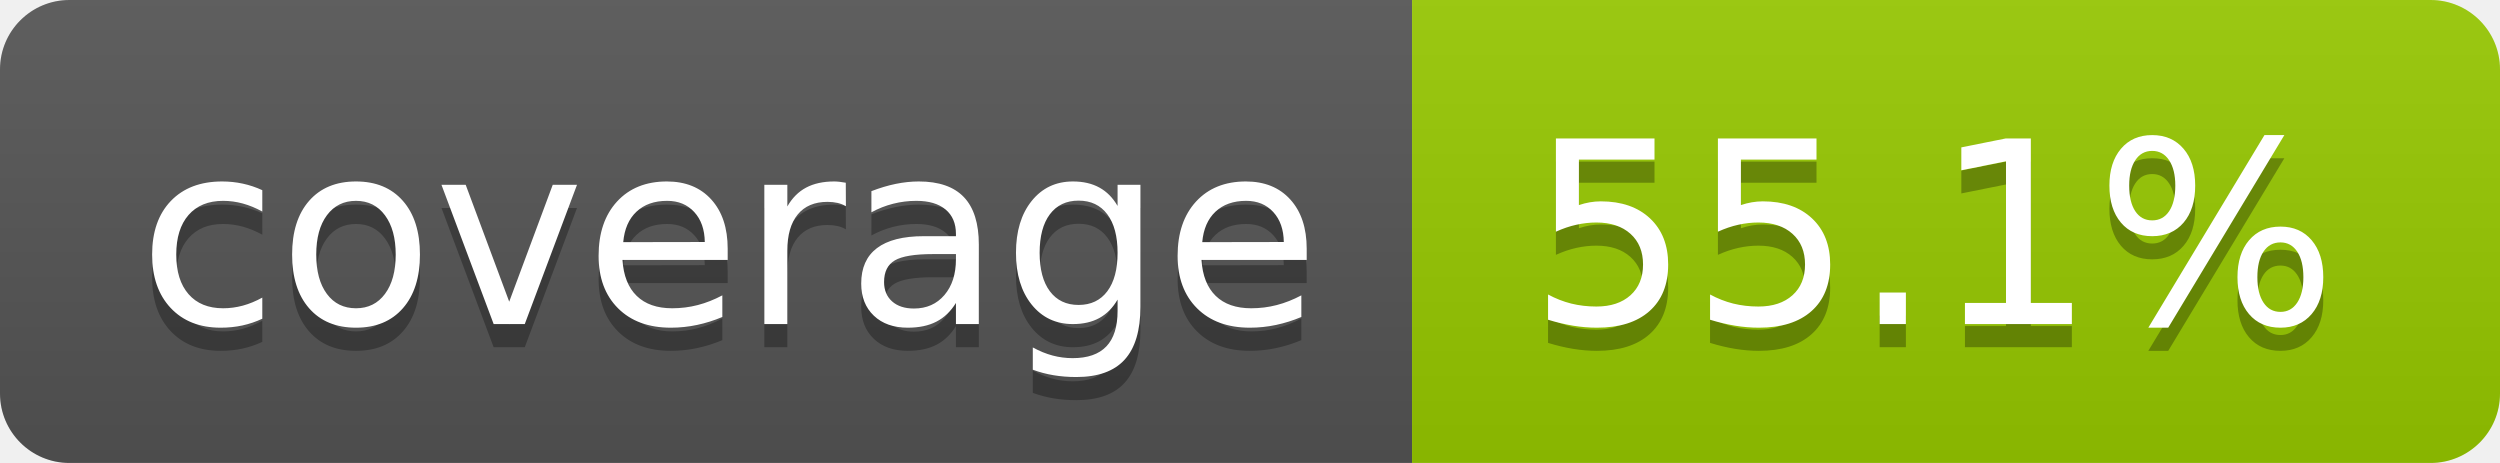
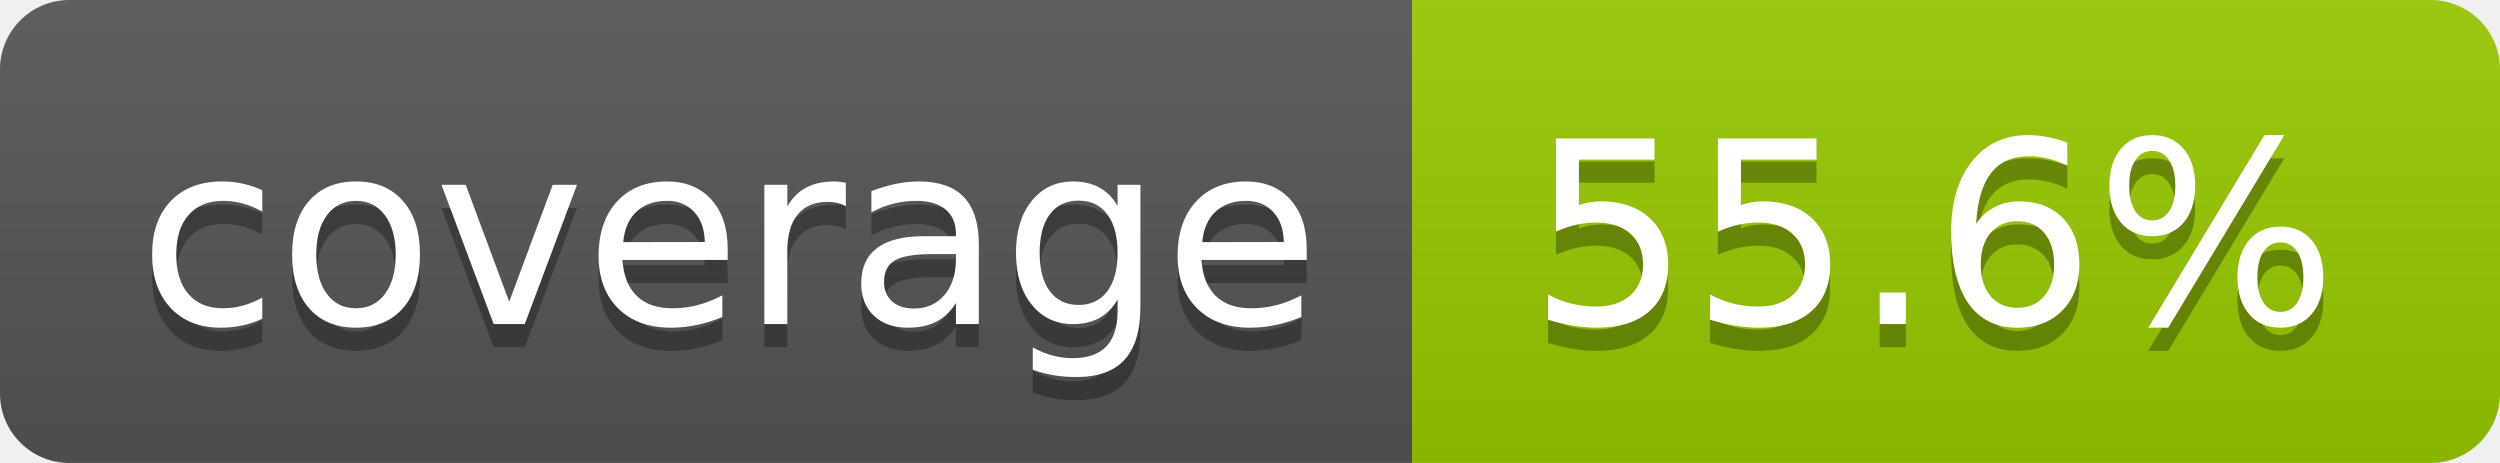
- <svg xmlns="http://www.w3.org/2000/svg" width="108" height="20" role="img" aria-label="coverage: 55.1%">
+ <svg xmlns="http://www.w3.org/2000/svg" width="108" height="20" role="img" aria-label="coverage: 55.6%">
  <linearGradient id="s" x2="0" y2="100%">
    <stop offset="0" stop-color="#bbb" stop-opacity=".1" />
    <stop offset="1" stop-opacity=".1" />
  </linearGradient>
  <clipPath id="r">
    <rect width="108" height="20" rx="3" fill="#fff" />
  </clipPath>
  <g clip-path="url(#r)">
    <rect width="61" height="20" fill="#555" />
    <rect x="61" width="47" height="20" fill="#97ca00" />
    <rect width="108" height="20" fill="url(#s)" />
  </g>
  <g fill="#fff" text-anchor="middle" font-family="Verdana,Geneva,DejaVu Sans,sans-serif" text-rendering="geometricPrecision" font-size="110">
    <text aria-hidden="true" x="315" y="150" fill="#010101" fill-opacity=".3" transform="scale(.1)" textLength="510">coverage</text>
    <text x="315" y="140" transform="scale(.1)" fill="#fff" textLength="510">coverage</text>
-     <text aria-hidden="true" x="835" y="150" fill="#010101" fill-opacity=".3" transform="scale(.1)" textLength="370">55.1%</text>
-     <text x="835" y="140" transform="scale(.1)" fill="#fff" textLength="370">55.1%</text>
+     <text aria-hidden="true" x="835" y="150" fill="#010101" fill-opacity=".3" transform="scale(.1)" textLength="370">55.6%</text>
+     <text x="835" y="140" transform="scale(.1)" fill="#fff" textLength="370">55.6%</text>
  </g>
</svg>
